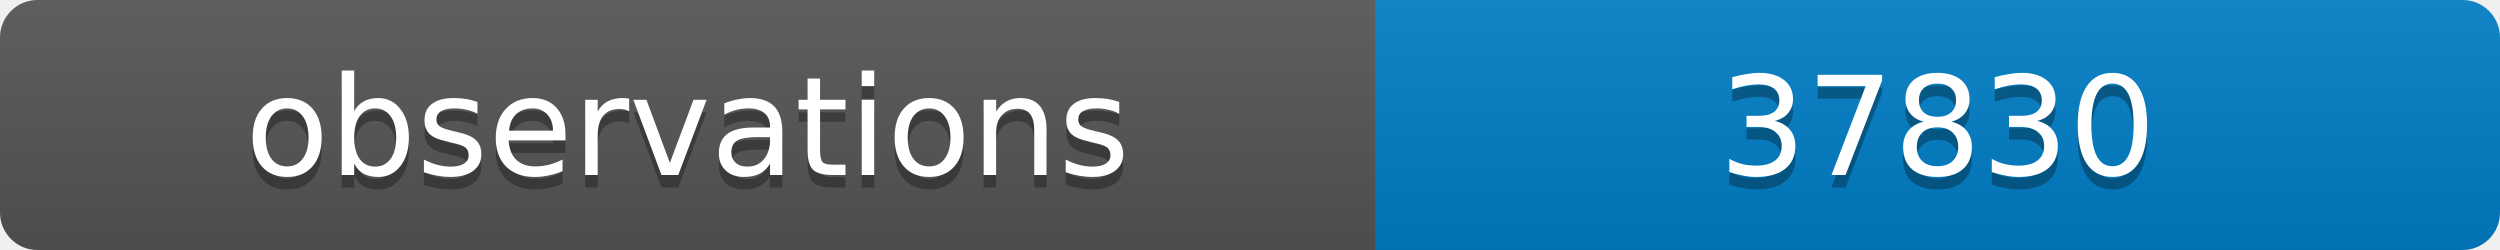
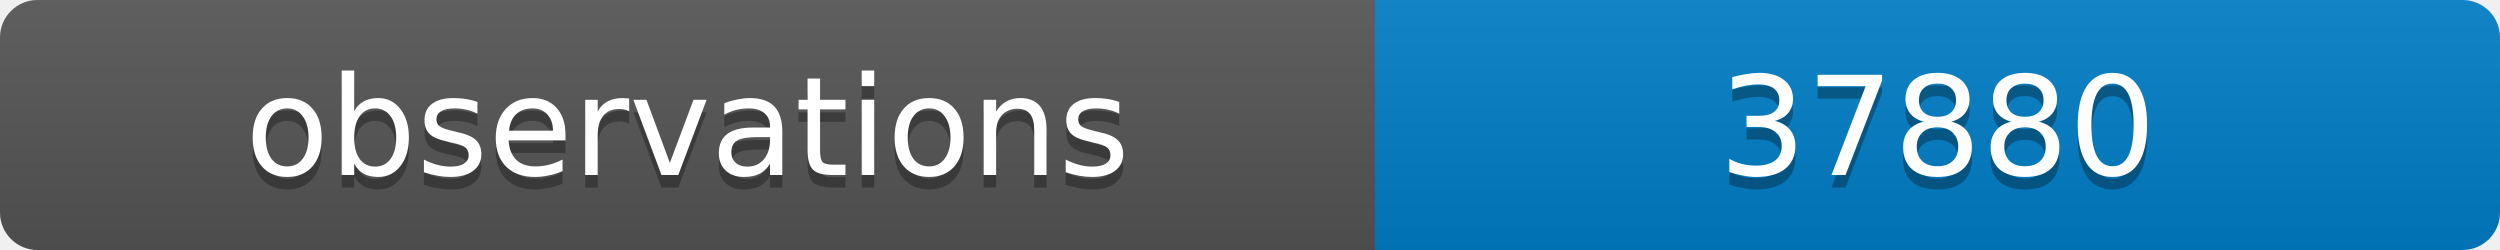
<svg xmlns="http://www.w3.org/2000/svg" width="200" height="20">
  <linearGradient id="b" x2="0" y2="100%">
    <stop offset="0" stop-color="#bbb" stop-opacity=".1" />
    <stop offset="1" stop-opacity=".1" />
  </linearGradient>
  <clipPath id="a">
    <rect width="200" height="20" rx="3" fill="#fff" />
  </clipPath>
  <g clip-path="url(#a)">
    <path fill="#555" d="M0 0h110v20H0z" />
    <path fill="#007ec6" d="M110 0h90v20H110z" />
    <path fill="url(#b)" d="M0 0h200v20H0z" />
  </g>
  <g fill="#fff" text-anchor="middle" font-family="DejaVu Sans,Verdana,Geneva,sans-serif" font-size="11">
    <text x="55" y="15" fill="#010101" fill-opacity=".3">observations</text>
    <text x="55" y="14">observations</text>
-     <text x="155" y="15" fill="#010101" fill-opacity=".3">37830</text>
-     <text x="155" y="14">37830</text>
+     <text x="155" y="15" fill="#010101" fill-opacity=".3">37880</text>
+     <text x="155" y="14">37880</text>
  </g>
</svg>
